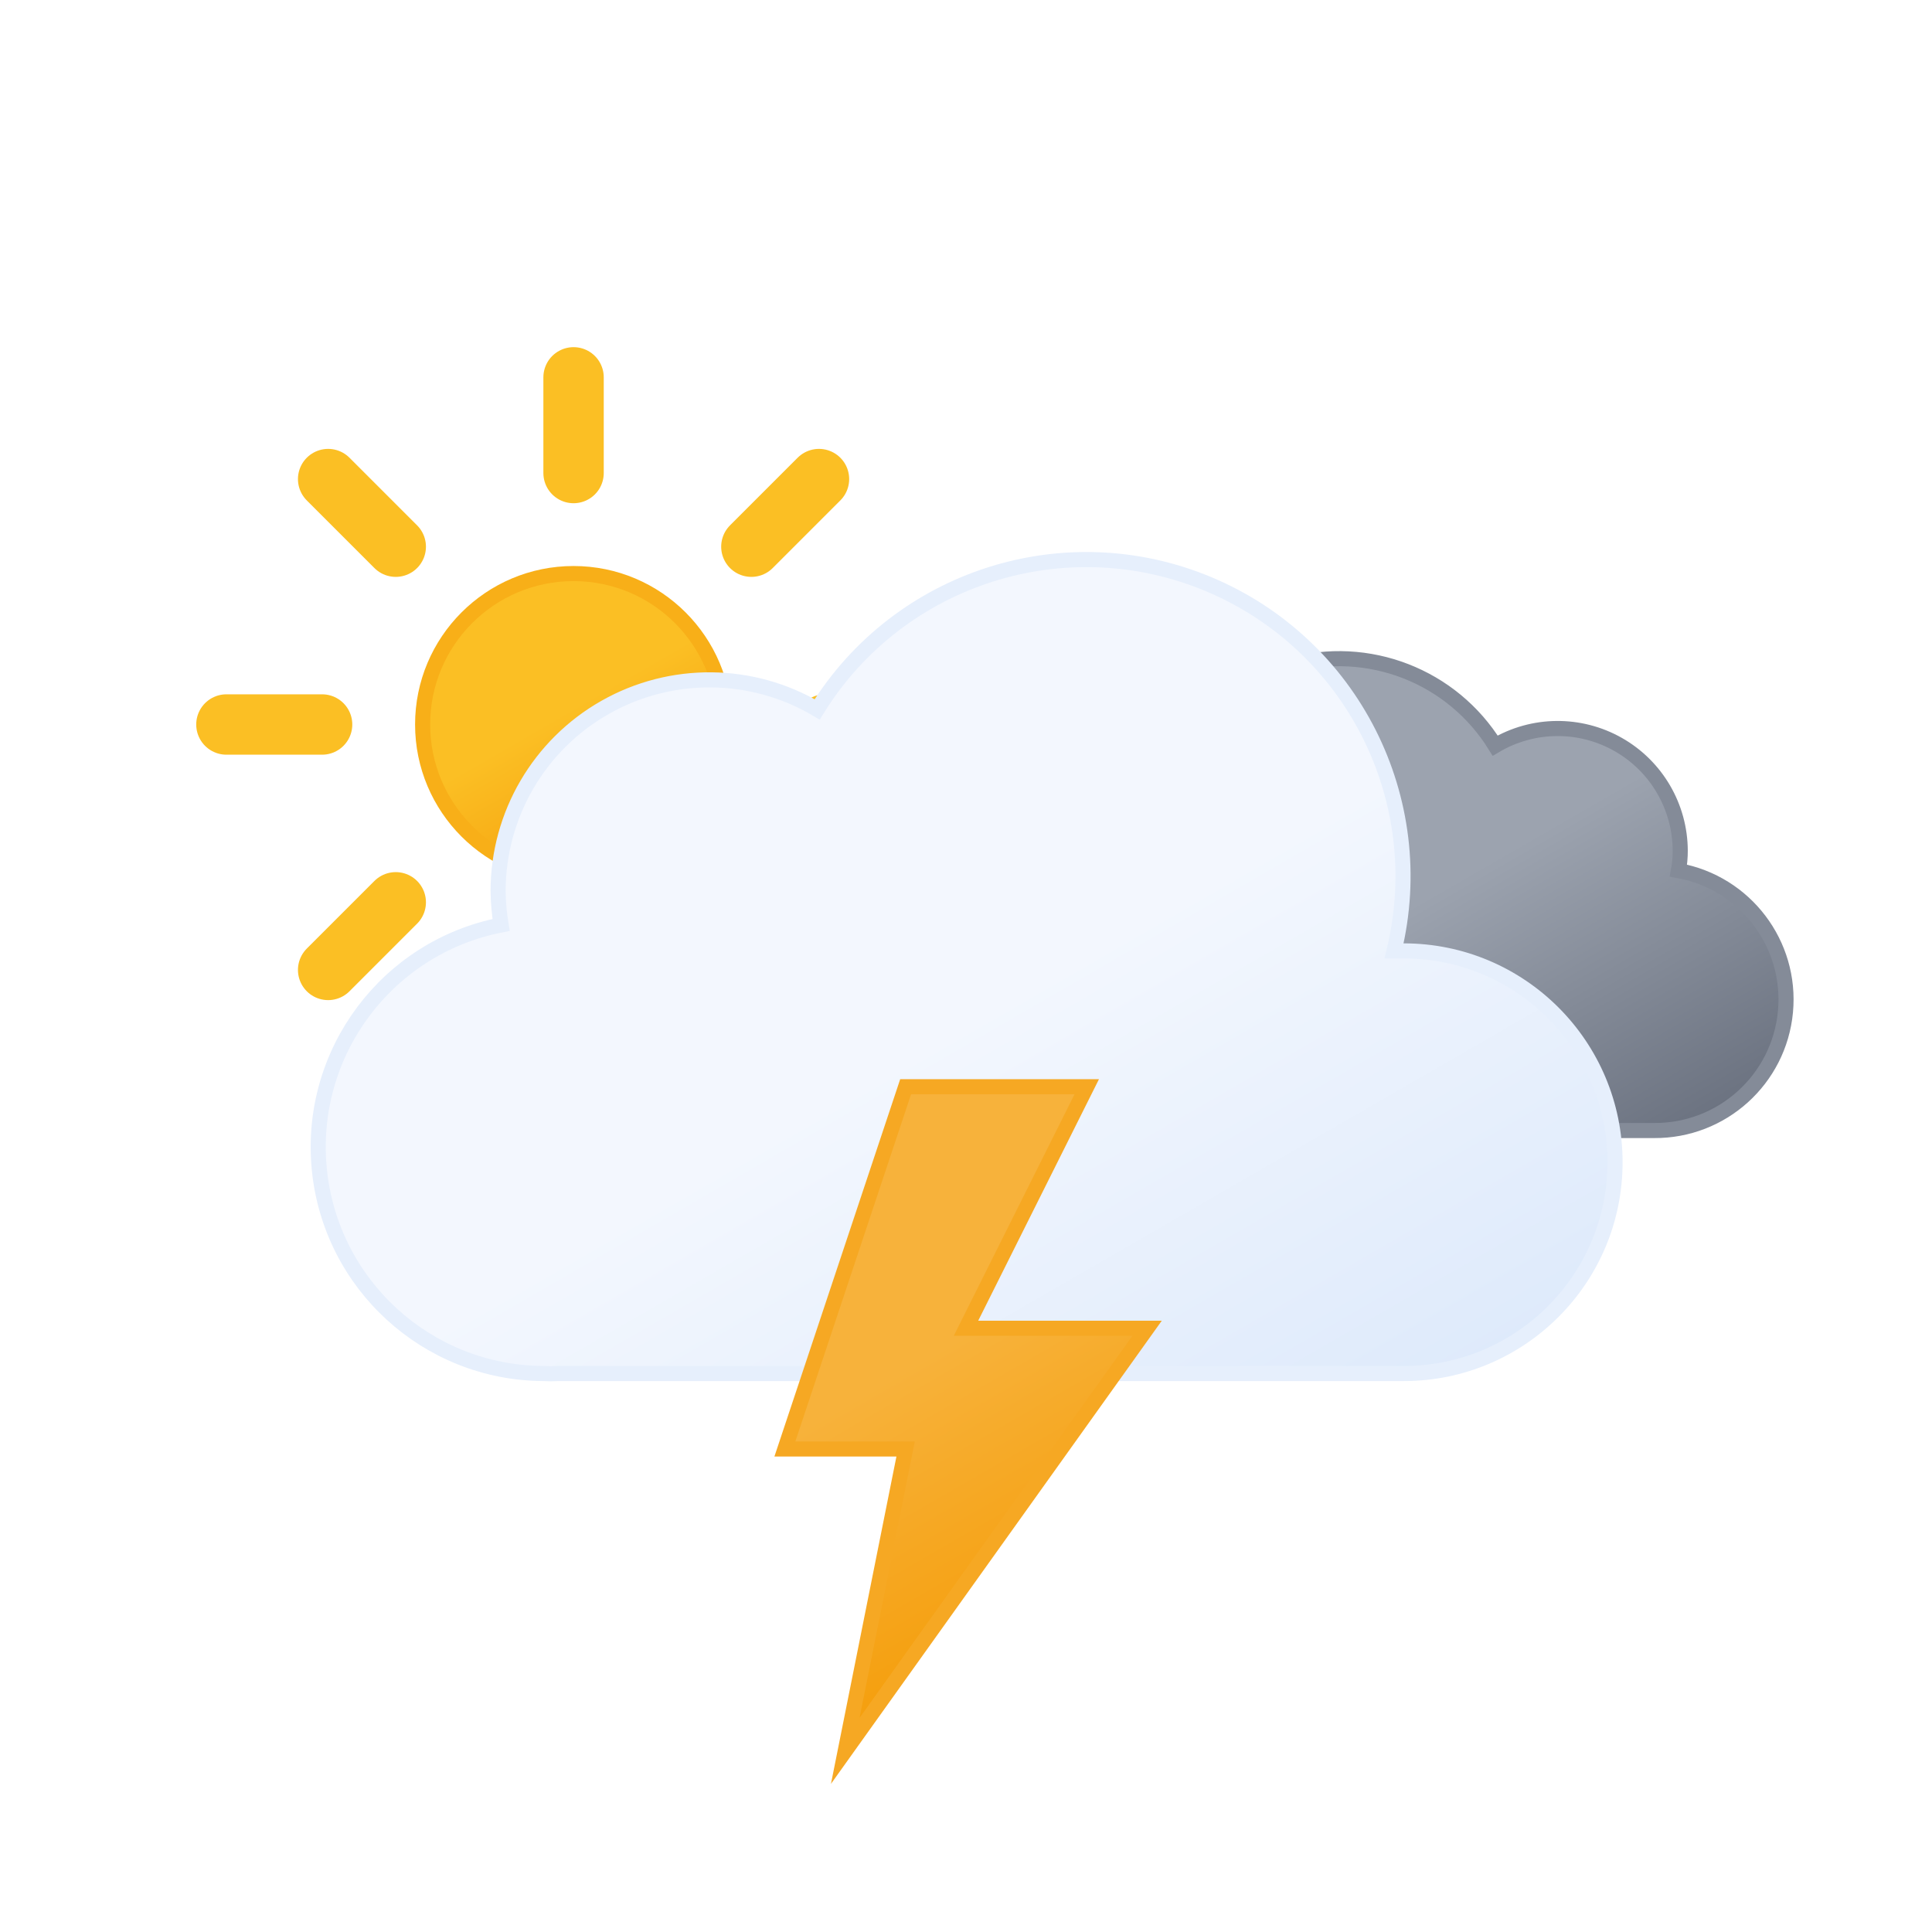
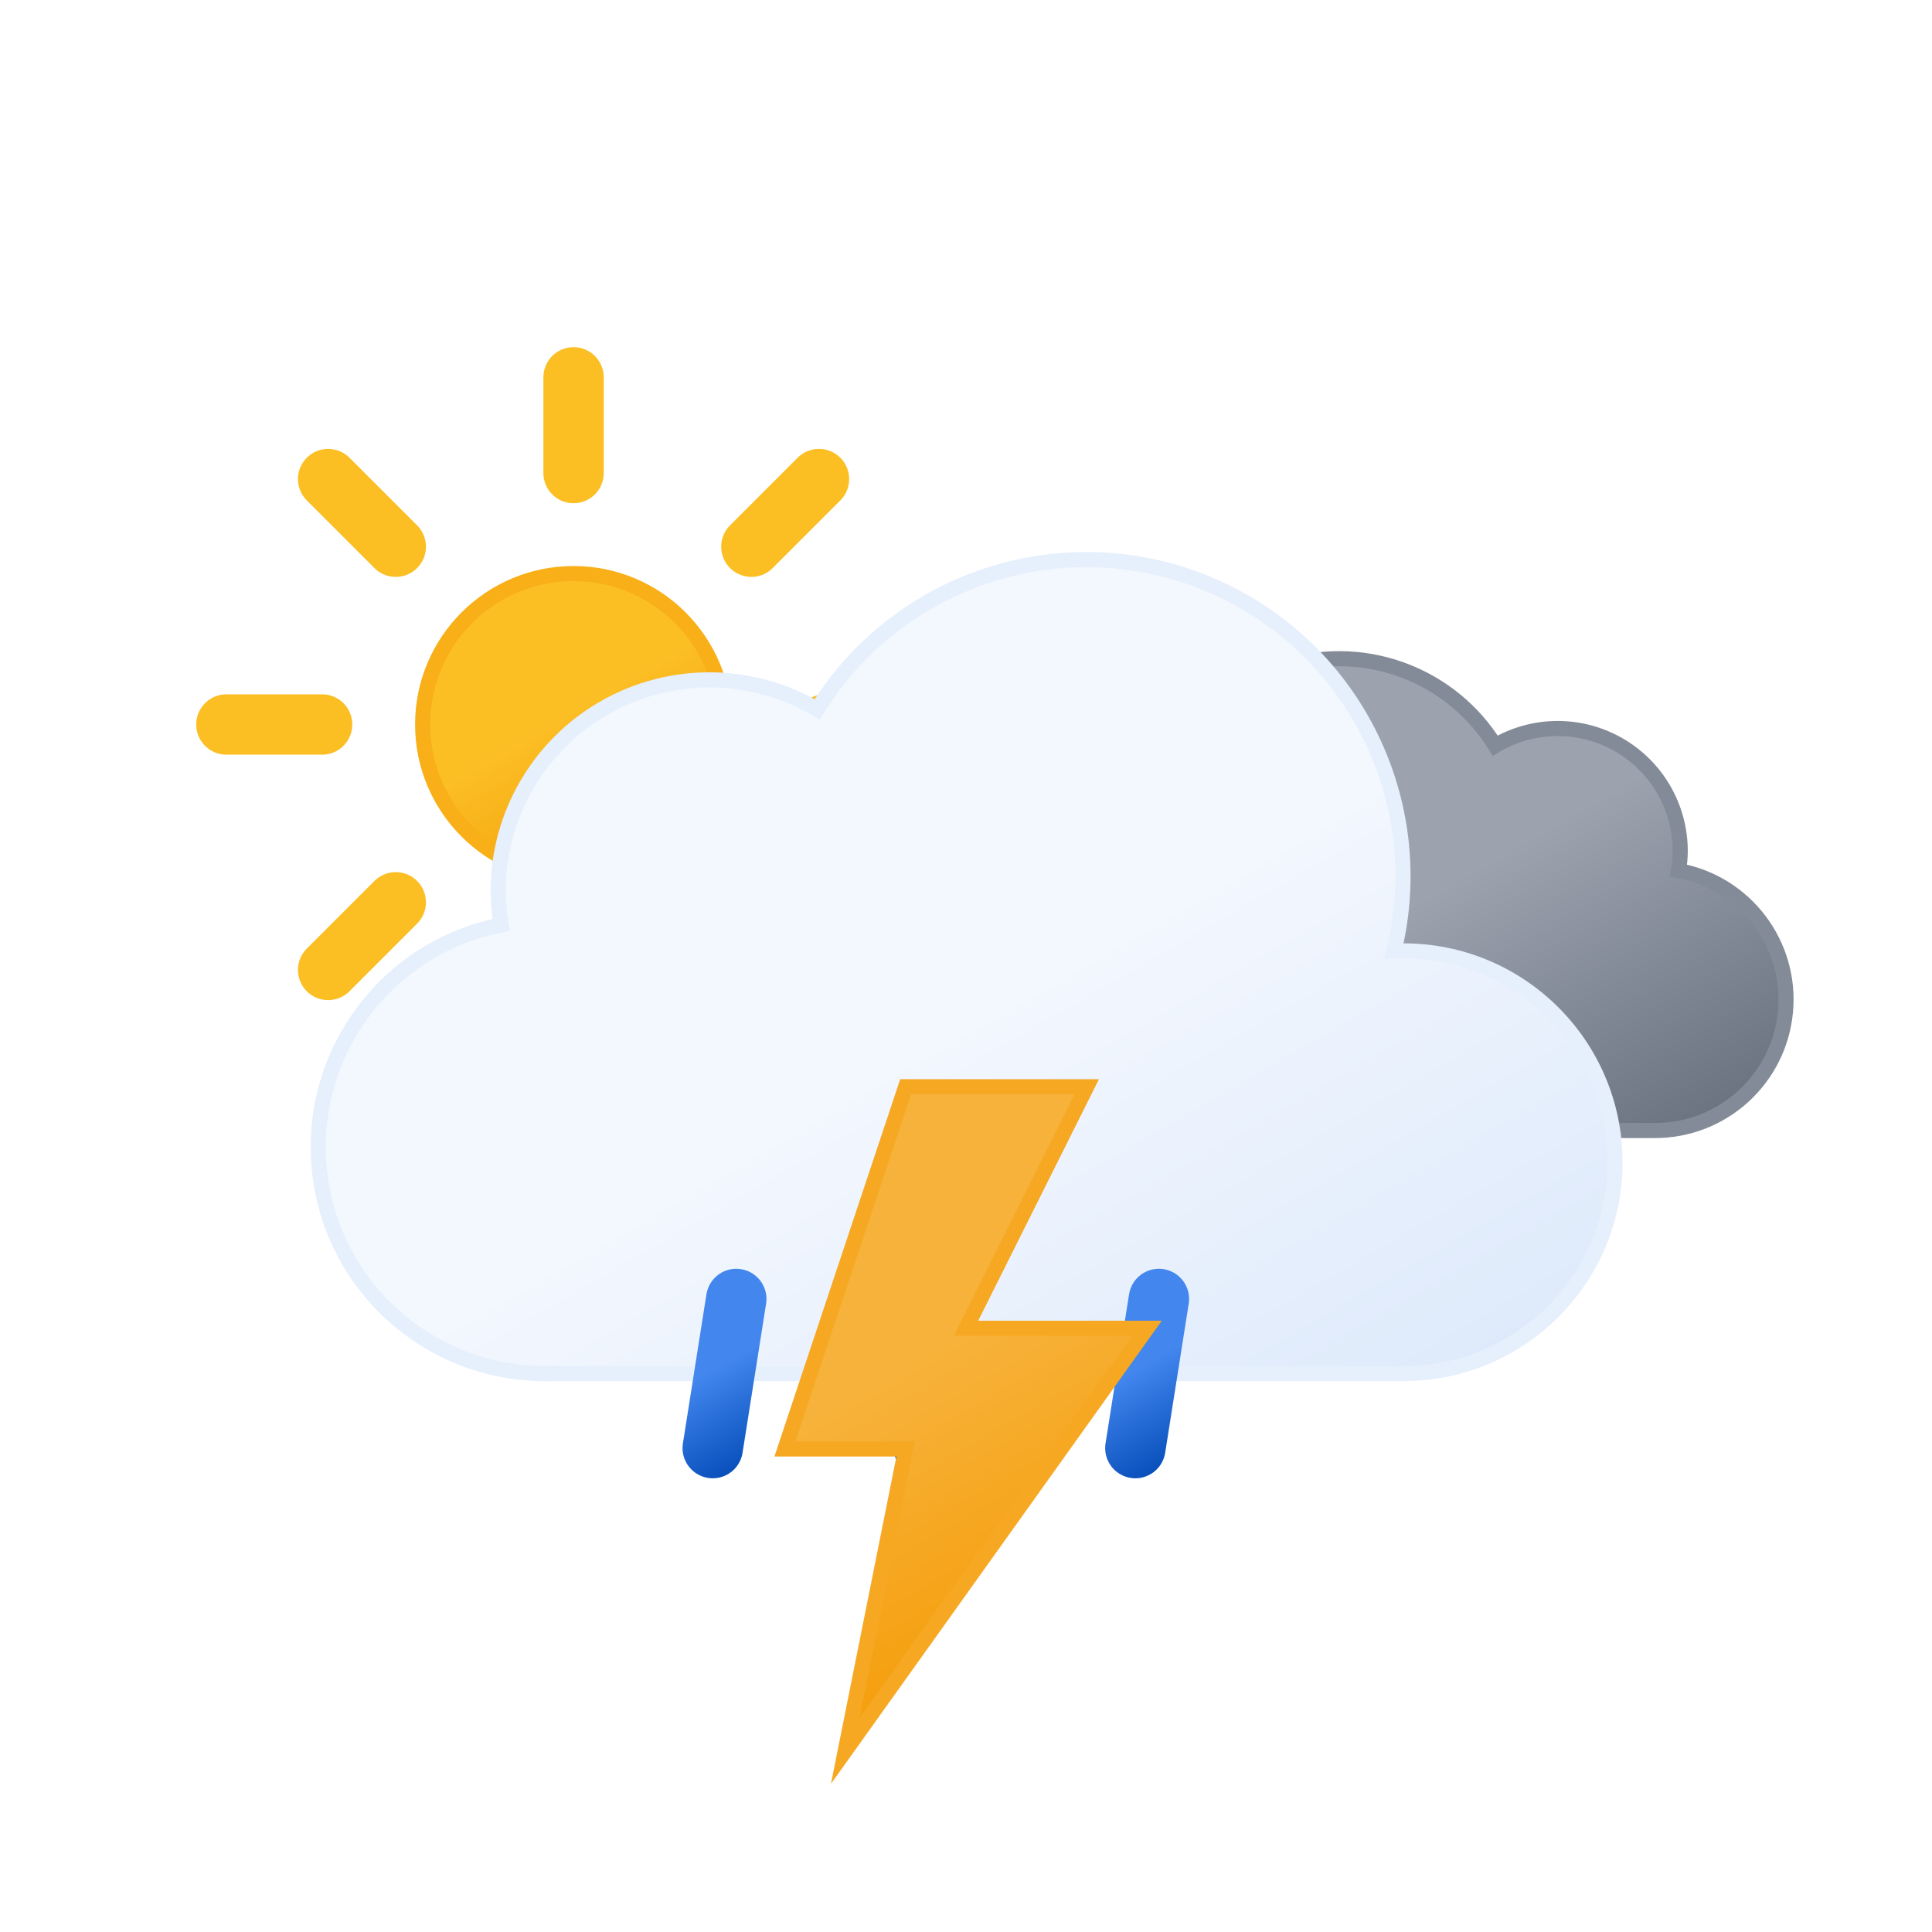
<svg xmlns="http://www.w3.org/2000/svg" xmlns:xlink="http://www.w3.org/1999/xlink" viewBox="0 0 64 64">
  <defs>
    <linearGradient id="b" x1="16.5" x2="21.5" y1="19.67" y2="28.33" gradientUnits="userSpaceOnUse">
      <stop offset="0" stop-color="#fbbf24" />
      <stop offset=".45" stop-color="#fbbf24" />
      <stop offset="1" stop-color="#f59e0b" />
    </linearGradient>
    <linearGradient id="c" x1="40.76" x2="50.83" y1="23" y2="40.46" gradientUnits="userSpaceOnUse">
      <stop offset="0" stop-color="#9ca3af" />
      <stop offset=".45" stop-color="#9ca3af" />
      <stop offset="1" stop-color="#6b7280" />
    </linearGradient>
    <linearGradient id="d" x1="22.56" x2="39.2" y1="21.96" y2="50.8" gradientUnits="userSpaceOnUse">
      <stop offset="0" stop-color="#f3f7fe" />
      <stop offset=".45" stop-color="#f3f7fe" />
      <stop offset="1" stop-color="#deeafb" />
    </linearGradient>
    <linearGradient id="a" x1="22.53" x2="25.47" y1="42.95" y2="48.05" gradientUnits="userSpaceOnUse">
      <stop offset="0" stop-color="#4286ee" />
      <stop offset=".45" stop-color="#4286ee" />
      <stop offset="1" stop-color="#0950bc" />
    </linearGradient>
    <linearGradient id="e" x1="29.53" x2="32.47" y1="42.95" y2="48.05" xlink:href="#a" />
    <linearGradient id="f" x1="36.53" x2="39.47" y1="42.95" y2="48.05" xlink:href="#a" />
    <linearGradient id="g" x1="26.74" x2="35.76" y1="37.88" y2="53.52" gradientUnits="userSpaceOnUse">
      <stop offset="0" stop-color="#f7b23b" />
      <stop offset=".45" stop-color="#f7b23b" />
      <stop offset="1" stop-color="#f59e0b" />
    </linearGradient>
  </defs>
  <circle cx="19" cy="24" r="5" fill="url(#b)" stroke="#f8af18" stroke-miterlimit="10" stroke-width=".5" />
  <path fill="none" stroke="#fbbf24" stroke-linecap="round" stroke-miterlimit="10" stroke-width="2" d="M19 15.67V12.5m0 23v-3.17m5.89-14.22 2.24-2.24M10.87 32.13l2.24-2.24m0-11.78-2.24-2.24m16.26 16.26-2.24-2.24M7.5 24h3.17m19.83 0h-3.17">
    <animateTransform attributeName="transform" dur="45s" repeatCount="indefinite" type="rotate" values="0 19 24; 360 19 24" />
  </path>
  <path fill="url(#c)" stroke="#848b98" stroke-miterlimit="10" stroke-width=".5" d="M34.23 33.45a4.05 4.05 0 0 0 4.05 4h16.51a4.34 4.34 0 0 0 .81-8.61 3.52 3.52 0 0 0 .06-.66 4.06 4.06 0 0 0-6.13-3.48 6.08 6.08 0 0 0-11.25 3.19 6.34 6.34 0 0 0 .18 1.46h-.18a4.05 4.05 0 0 0-4.05 4.1z">
    <animateTransform attributeName="transform" dur="7s" repeatCount="indefinite" type="translate" values="-2.1 0; 2.1 0; -2.1 0" />
  </path>
  <path fill="url(#d)" stroke="#e6effc" stroke-miterlimit="10" stroke-width=".5" d="M46.5 31.5h-.32a10.49 10.49 0 0 0-19.11-8 7 7 0 0 0-10.57 6 7.21 7.21 0 0 0 .1 1.14A7.5 7.5 0 0 0 18 45.5a4.19 4.19 0 0 0 .5 0h28a7 7 0 0 0 0-14z">
    <animateTransform attributeName="transform" dur="7s" repeatCount="indefinite" type="translate" values="-3 0; 3 0; -3 0" />
  </path>
+   <path fill="none" stroke="url(#a)" stroke-linecap="round" stroke-miterlimit="10" stroke-width="2" d="m24.39 43.03-.78 4.94">
+     <animateTransform attributeName="transform" dur="0.7s" repeatCount="indefinite" type="translate" values="1 -5; -2 10" />
+     <animate attributeName="opacity" dur="0.7s" repeatCount="indefinite" values="0;1;1;0" />
+   </path>
+   <path fill="none" stroke="url(#e)" stroke-linecap="round" stroke-miterlimit="10" stroke-width="2" d="m31.39 43.03-.78 4.94">
+     <animateTransform attributeName="transform" begin="-0.4s" dur="0.7s" repeatCount="indefinite" type="translate" values="1 -5; -2 10" />
+     <animate attributeName="opacity" begin="-0.4s" dur="0.7s" repeatCount="indefinite" values="0;1;1;0" />
+   </path>
+   <path fill="none" stroke="url(#f)" stroke-linecap="round" stroke-miterlimit="10" stroke-width="2" d="m38.39 43.03-.78 4.94">
+     <animateTransform attributeName="transform" begin="-0.2s" dur="0.7s" repeatCount="indefinite" type="translate" values="1 -5; -2 10" />
+     <animate attributeName="opacity" begin="-0.2s" dur="0.7s" repeatCount="indefinite" values="0;1;1;0" />
+   </path>
  <path fill="url(#g)" stroke="#f6a823" stroke-miterlimit="10" stroke-width=".5" d="m30 36-4 12h4l-2 10 10-14h-6l4-8h-6z">
    <animate attributeName="opacity" dur="2s" repeatCount="indefinite" values="1; 1; 1; 1; 1; 1; 0.1; 1; 0.1; 1; 1; 0.1; 1; 0.1; 1" />
  </path>
</svg>
